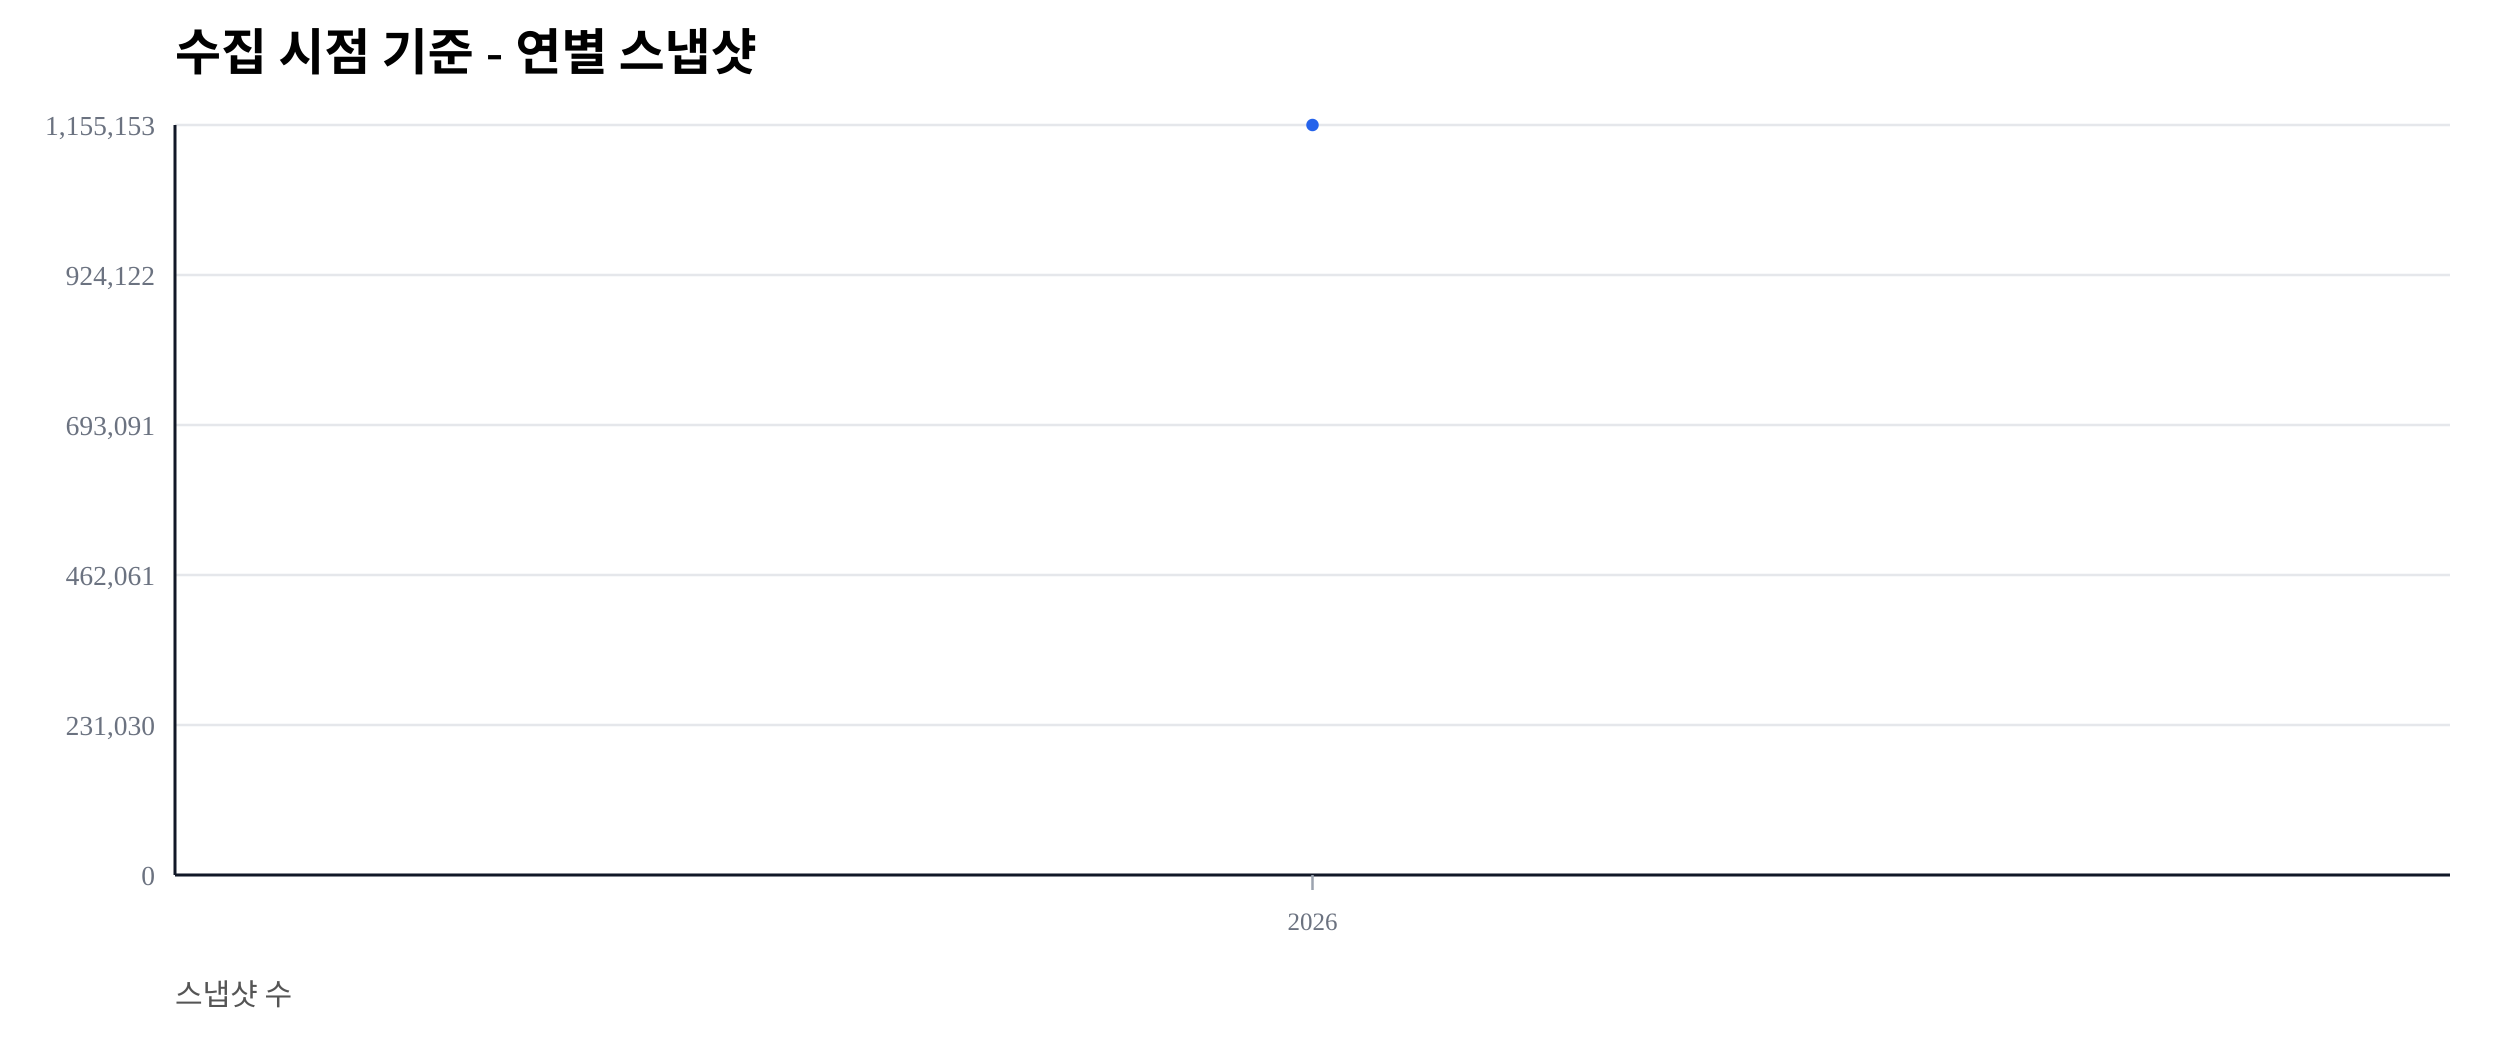
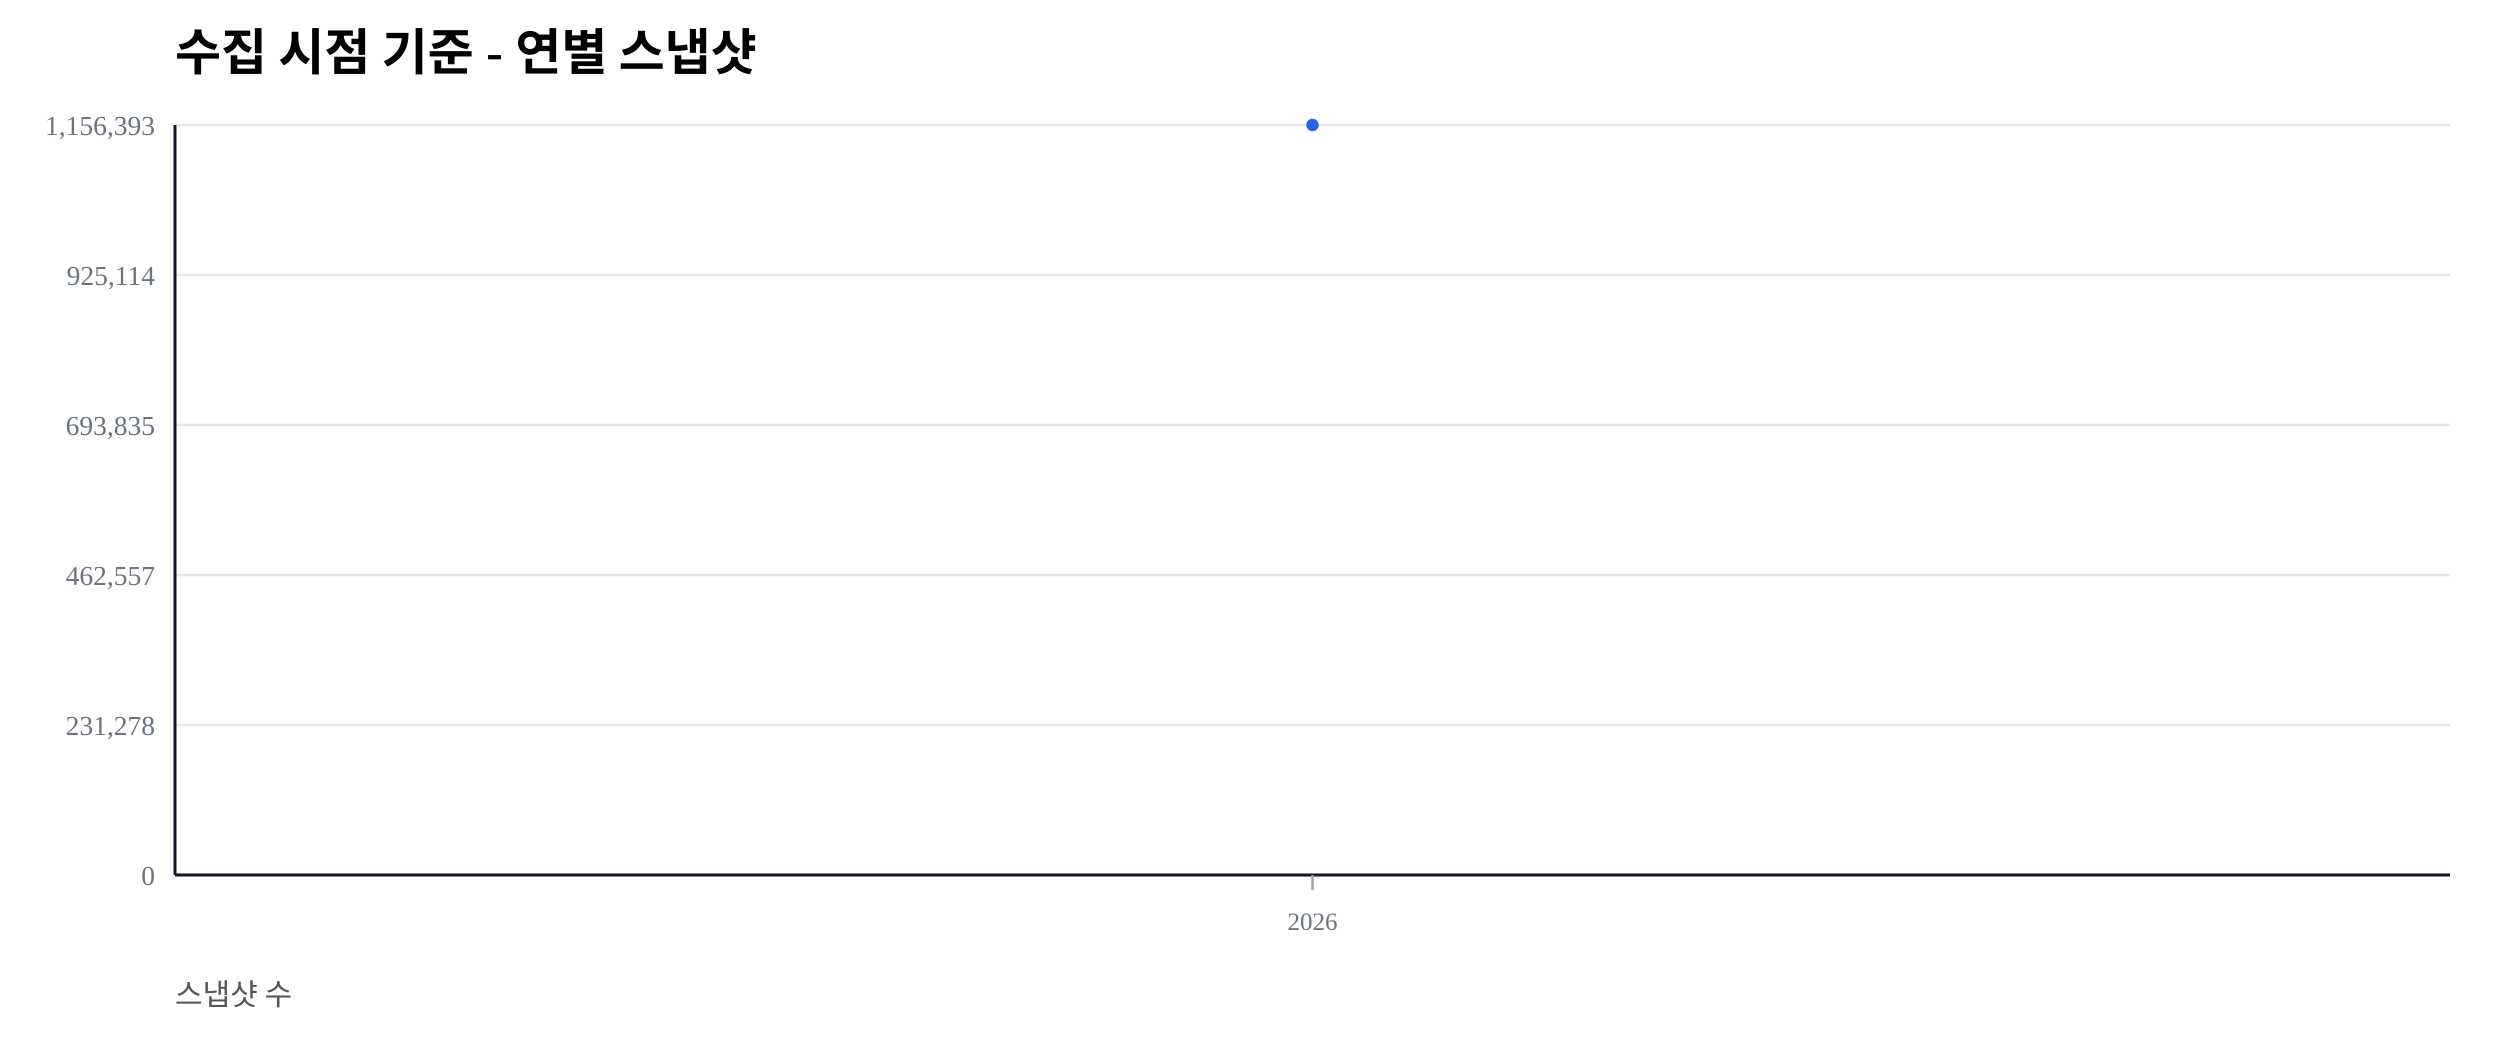
<svg xmlns="http://www.w3.org/2000/svg" width="1000" height="420" viewBox="0 0 1000 420">
  <rect width="100%" height="100%" fill="#ffffff" />
  <text x="70" y="28" font-size="20" font-weight="600">수집 시점 기준 - 연별 스냅샷</text>
  <text x="70" y="402" font-size="12" fill="#555">스냅샷 수</text>
  <line x1="70" y1="350.00" x2="980" y2="350.00" stroke="#e5e7eb" stroke-width="1" />
  <text x="62" y="354.00" font-size="11" fill="#6b7280" text-anchor="end">0</text>
  <line x1="70" y1="290.00" x2="980" y2="290.00" stroke="#e5e7eb" stroke-width="1" />
-   <text x="62" y="294.00" font-size="11" fill="#6b7280" text-anchor="end">231,030</text>
+   <text x="62" y="294.00" font-size="11" fill="#6b7280" text-anchor="end">231,278</text>
  <line x1="70" y1="230.00" x2="980" y2="230.00" stroke="#e5e7eb" stroke-width="1" />
-   <text x="62" y="234.00" font-size="11" fill="#6b7280" text-anchor="end">462,061</text>
+   <text x="62" y="234.00" font-size="11" fill="#6b7280" text-anchor="end">462,557</text>
  <line x1="70" y1="170.00" x2="980" y2="170.00" stroke="#e5e7eb" stroke-width="1" />
-   <text x="62" y="174.00" font-size="11" fill="#6b7280" text-anchor="end">693,091</text>
+   <text x="62" y="174.00" font-size="11" fill="#6b7280" text-anchor="end">693,835</text>
  <line x1="70" y1="110.00" x2="980" y2="110.00" stroke="#e5e7eb" stroke-width="1" />
-   <text x="62" y="114.00" font-size="11" fill="#6b7280" text-anchor="end">924,122</text>
+   <text x="62" y="114.00" font-size="11" fill="#6b7280" text-anchor="end">925,114</text>
  <line x1="70" y1="50.00" x2="980" y2="50.00" stroke="#e5e7eb" stroke-width="1" />
-   <text x="62" y="54.00" font-size="11" fill="#6b7280" text-anchor="end">1,155,153</text>
+   <text x="62" y="54.00" font-size="11" fill="#6b7280" text-anchor="end">1,156,393</text>
  <line x1="70" y1="350" x2="980" y2="350" stroke="#111827" stroke-width="1.2" />
  <line x1="70" y1="50" x2="70" y2="350" stroke="#111827" stroke-width="1.2" />
  <line x1="525.00" y1="350" x2="525.00" y2="356" stroke="#9ca3af" stroke-width="1" />
  <text x="525.00" y="372" font-size="10" fill="#6b7280" text-anchor="middle">2026</text>
  <polyline fill="none" stroke="#2563eb" stroke-width="2.5" points="525.00,50.00" />
  <circle cx="525.00" cy="50.00" r="2.5" fill="#2563eb" />
</svg>
